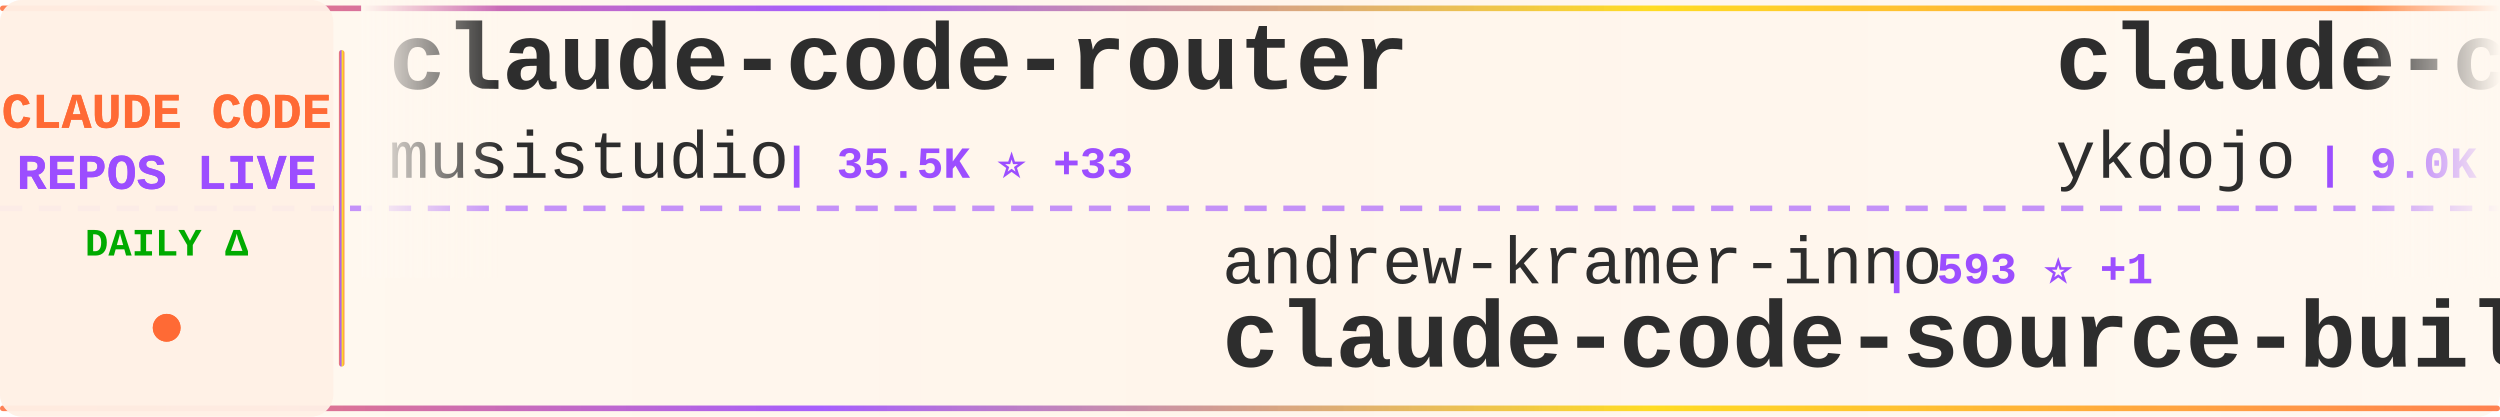
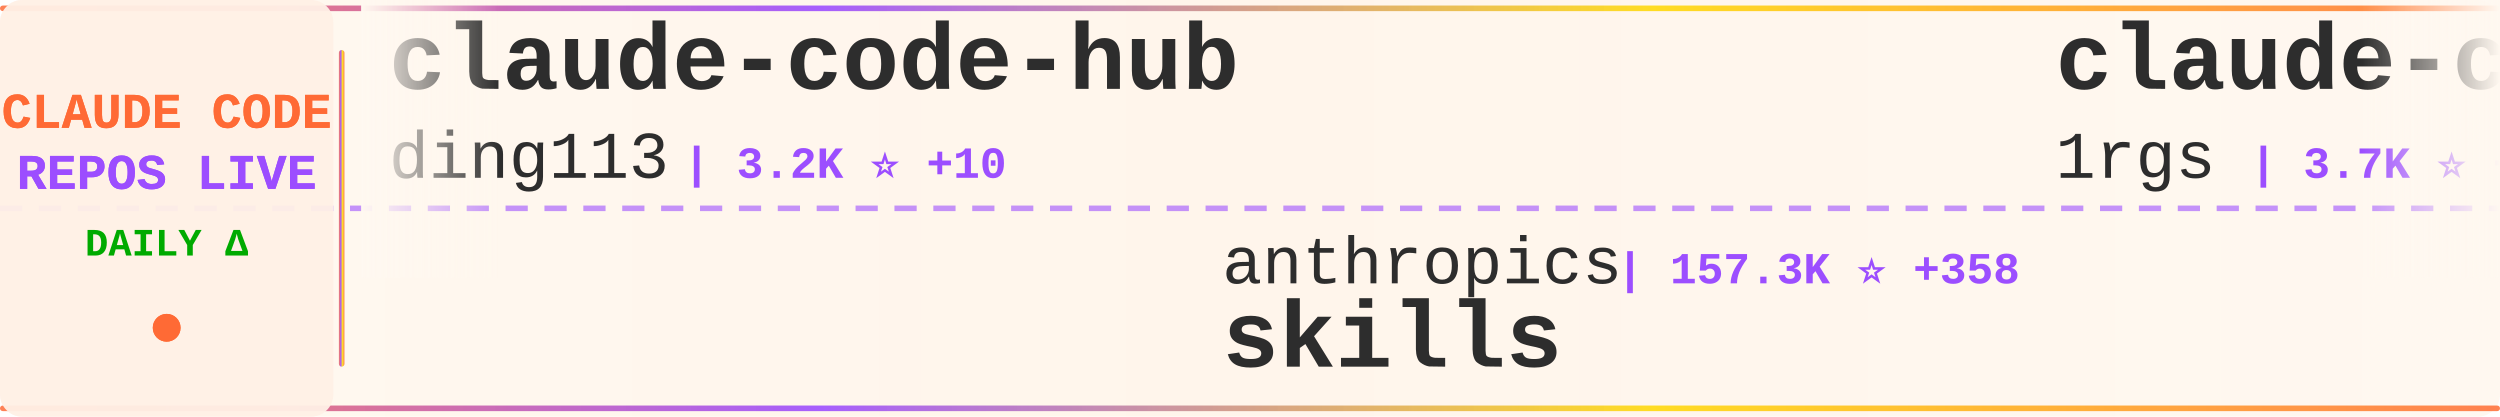
<svg xmlns="http://www.w3.org/2000/svg" width="900" height="150">
  <defs>
    <linearGradient id="tickerBg" x1="0%" y1="0%" x2="100%" y2="0%">
      <stop offset="0%" style="stop-color:#fff8f0;stop-opacity:0.98" />
      <stop offset="50%" style="stop-color:#fff5eb;stop-opacity:1" />
      <stop offset="100%" style="stop-color:#fff8f0;stop-opacity:0.98" />
    </linearGradient>
    <linearGradient id="borderGrad" x1="0%" y1="0%" x2="100%" y2="0%">
      <stop offset="0%" style="stop-color:#FF6B35;stop-opacity:0.85">
        <animate attributeName="stop-opacity" values="0.85;1;0.85" dur="2s" repeatCount="indefinite" />
      </stop>
      <stop offset="33%" style="stop-color:#9C4EFF;stop-opacity:0.9">
        <animate attributeName="stop-opacity" values="0.9;1;0.9" dur="2.2s" repeatCount="indefinite" />
      </stop>
      <stop offset="66%" style="stop-color:#FFD700;stop-opacity:0.85">
        <animate attributeName="stop-opacity" values="0.85;1;0.85" dur="1.8s" repeatCount="indefinite" />
      </stop>
      <stop offset="100%" style="stop-color:#FF6B35;stop-opacity:0.85">
        <animate attributeName="stop-opacity" values="0.85;1;0.85" dur="2s" repeatCount="indefinite" />
      </stop>
    </linearGradient>
    <filter id="textGlow">
      <feGaussianBlur stdDeviation="0.15" result="coloredBlur" />
      <feMerge>
        <feMergeNode in="coloredBlur" />
        <feMergeNode in="SourceGraphic" />
      </feMerge>
    </filter>
    <filter id="metricGlow">
      <feGaussianBlur stdDeviation="0.2" result="coloredBlur" />
      <feMerge>
        <feMergeNode in="coloredBlur" />
        <feMergeNode in="SourceGraphic" />
      </feMerge>
    </filter>
    <linearGradient id="leftFade" x1="0%" y1="0%" x2="100%" y2="0%">
      <stop offset="0%" style="stop-color:#fff8f0;stop-opacity:1" />
      <stop offset="100%" style="stop-color:#fff8f0;stop-opacity:0" />
    </linearGradient>
    <linearGradient id="rightFade" x1="0%" y1="0%" x2="100%" y2="0%">
      <stop offset="0%" style="stop-color:#fff8f0;stop-opacity:0" />
      <stop offset="100%" style="stop-color:#fff8f0;stop-opacity:1" />
    </linearGradient>
  </defs>
  <rect width="900" height="150" fill="url(#tickerBg)" rx="8" />
  <rect x="0" y="2" width="900" height="2" fill="url(#borderGrad)" rx="1" />
  <rect x="0" y="146" width="900" height="2" fill="url(#borderGrad)" rx="1" />
  <line x1="0" y1="75" x2="900" y2="75" stroke="#9C4EFF" stroke-width="2" stroke-dasharray="8 6" opacity="0.6" />
  <rect x="0" y="0" width="120" height="150" fill="#fff0e6" opacity="0.95" rx="8" />
  <text x="60" y="46" font-family="'Courier New', monospace" font-size="18" font-weight="bold" fill="#FF6B35" text-anchor="middle" filter="url(#textGlow)">
    CLAUDE CODE
  </text>
  <text x="60" y="68" font-family="'Courier New', monospace" font-size="18" font-weight="bold" fill="#9C4EFF" text-anchor="middle" filter="url(#textGlow)">
    REPOS LIVE
  </text>
  <text x="60" y="92" font-family="'Courier New', monospace" font-size="14" font-weight="bold" fill="#00aa00" text-anchor="middle">
    DAILY Δ
  </text>
  <circle cx="60" cy="118" r="5" fill="#FF6B35" filter="url(#metricGlow)">
    <animate attributeName="r" values="4;6;4" dur="1.5s" repeatCount="indefinite" />
    <animate attributeName="opacity" values="0.6;1;0.6" dur="1.5s" repeatCount="indefinite" />
  </circle>
  <rect x="122" y="18" width="2" height="114" fill="url(#borderGrad)" rx="1" />
  <clipPath id="tickerClip">
    <rect x="130" y="0" width="770" height="150" />
  </clipPath>
  <g clip-path="url(#tickerClip)">
    <g id="tickerItems">
      <animateTransform attributeName="transform" attributeType="XML" type="translate" from="0 0" to="-3000 0" dur="54s" repeatCount="indefinite" />
      <g transform="translate(0, 0)">
-         <text x="140" y="32" font-family="'Courier New', monospace" font-size="34" font-weight="bold" fill="#2d2d2d">claude-code-router</text>
-         <text x="140" y="64" font-family="'Courier New', monospace" font-size="24" font-weight="normal" fill="#2d2d2d" opacity="1.0">musistudio</text>
-         <text x="282" y="64" font-family="'Courier New', monospace" font-size="16" font-weight="bold" fill="#9C4EFF"> | 35.5K ⭐ +33</text>
+         <text x="140" y="32" font-family="'Courier New', monospace" font-size="34" font-weight="bold" fill="#2d2d2d">claude-code-hub</text>
+         <text x="140" y="64" font-family="'Courier New', monospace" font-size="24" font-weight="normal" fill="#2d2d2d" opacity="1.0">ding113</text>
+         <text x="246" y="64" font-family="'Courier New', monospace" font-size="16" font-weight="bold" fill="#9C4EFF"> | 3.2K ⭐ +10</text>
      </g>
      <g transform="translate(300, 0)">
-         <text x="140" y="102" font-family="'Courier New', monospace" font-size="24" font-weight="normal" fill="#2d2d2d" opacity="1.0">andrew-kramer-inno</text>
-         <text x="378" y="102" font-family="'Courier New', monospace" font-size="16" font-weight="bold" fill="#9C4EFF"> | 593 ⭐ +1</text>
-         <text x="140" y="132" font-family="'Courier New', monospace" font-size="34" font-weight="bold" fill="#2d2d2d">claude-code-source-build</text>
+         <text x="140" y="102" font-family="'Courier New', monospace" font-size="24" font-weight="normal" fill="#2d2d2d" opacity="1.0">anthropics</text>
+         <text x="282" y="102" font-family="'Courier New', monospace" font-size="16" font-weight="bold" fill="#9C4EFF"> | 157.3K ⭐ +358</text>
+         <text x="140" y="132" font-family="'Courier New', monospace" font-size="34" font-weight="bold" fill="#2d2d2d">skills</text>
      </g>
      <g transform="translate(600, 0)">
-         <text x="140" y="32" font-family="'Courier New', monospace" font-size="34" font-weight="bold" fill="#2d2d2d">claude-code-tips</text>
-         <text x="140" y="64" font-family="'Courier New', monospace" font-size="24" font-weight="normal" fill="#2d2d2d" opacity="1.0">ykdojo</text>
-         <text x="234" y="64" font-family="'Courier New', monospace" font-size="16" font-weight="bold" fill="#9C4EFF"> | 9.0K ⭐ +7</text>
+         <text x="140" y="32" font-family="'Courier New', monospace" font-size="34" font-weight="bold" fill="#2d2d2d">claude-code-proxy</text>
+         <text x="140" y="64" font-family="'Courier New', monospace" font-size="24" font-weight="normal" fill="#2d2d2d" opacity="1.0">1rgs</text>
+         <text x="210" y="64" font-family="'Courier New', monospace" font-size="16" font-weight="bold" fill="#9C4EFF"> | 3.7K ⭐ +2</text>
      </g>
      <g transform="translate(900, 0)">
-         <text x="140" y="102" font-family="'Courier New', monospace" font-size="24" font-weight="normal" fill="#2d2d2d" opacity="1.0">luongnv89</text>
-         <text x="270" y="102" font-family="'Courier New', monospace" font-size="16" font-weight="bold" fill="#9C4EFF"> | 39.1K ⭐ +66</text>
-         <text x="140" y="132" font-family="'Courier New', monospace" font-size="34" font-weight="bold" fill="#2d2d2d">claude-howto</text>
+         <text x="140" y="102" font-family="'Courier New', monospace" font-size="24" font-weight="normal" fill="#2d2d2d" opacity="1.0">AprilNEA</text>
+         <text x="258" y="102" font-family="'Courier New', monospace" font-size="16" font-weight="bold" fill="#9C4EFF"> | 387 ⭐</text>
+         <text x="140" y="132" font-family="'Courier New', monospace" font-size="34" font-weight="bold" fill="#2d2d2d">claude-code-source</text>
      </g>
      <g transform="translate(1200, 0)">
-         <text x="140" y="32" font-family="'Courier New', monospace" font-size="34" font-weight="bold" fill="#2d2d2d">Claude-code</text>
-         <text x="140" y="64" font-family="'Courier New', monospace" font-size="24" font-weight="normal" fill="#2d2d2d" opacity="1.0">fazxes</text>
-         <text x="234" y="64" font-family="'Courier New', monospace" font-size="16" font-weight="bold" fill="#9C4EFF"> | 223 ⭐ +1</text>
+         <text x="140" y="32" font-family="'Courier New', monospace" font-size="34" font-weight="bold" fill="#2d2d2d">claude-code-engineering</text>
+         <text x="140" y="64" font-family="'Courier New', monospace" font-size="24" font-weight="normal" fill="#2d2d2d" opacity="1.0">huangjia2019</text>
+         <text x="306" y="64" font-family="'Courier New', monospace" font-size="16" font-weight="bold" fill="#9C4EFF"> | 915 ⭐ +9</text>
      </g>
      <g transform="translate(1500, 0)">
-         <text x="140" y="102" font-family="'Courier New', monospace" font-size="24" font-weight="normal" fill="#2d2d2d" opacity="1.0">KPR111</text>
-         <text x="234" y="102" font-family="'Courier New', monospace" font-size="16" font-weight="bold" fill="#9C4EFF"> | 18 ⭐</text>
-         <text x="140" y="132" font-family="'Courier New', monospace" font-size="34" font-weight="bold" fill="#2d2d2d">Claude-Code</text>
+         <text x="140" y="102" font-family="'Courier New', monospace" font-size="24" font-weight="normal" fill="#2d2d2d" opacity="1.0">jqueryscript</text>
+         <text x="306" y="102" font-family="'Courier New', monospace" font-size="16" font-weight="bold" fill="#9C4EFF"> | 453 ⭐ +5</text>
+         <text x="140" y="132" font-family="'Courier New', monospace" font-size="34" font-weight="bold" fill="#2d2d2d">awesome-claude-code</text>
      </g>
      <g transform="translate(1800, 0)">
-         <text x="140" y="32" font-family="'Courier New', monospace" font-size="34" font-weight="bold" fill="#2d2d2d">claude-code-ultimate-gui...</text>
-         <text x="140" y="64" font-family="'Courier New', monospace" font-size="24" font-weight="normal" fill="#2d2d2d" opacity="1.0">FlorianBruniaux</text>
-         <text x="342" y="64" font-family="'Courier New', monospace" font-size="16" font-weight="bold" fill="#9C4EFF"> | 5.3K ⭐ +16</text>
+         <text x="140" y="32" font-family="'Courier New', monospace" font-size="34" font-weight="bold" fill="#2d2d2d">ECC</text>
+         <text x="140" y="64" font-family="'Courier New', monospace" font-size="24" font-weight="normal" fill="#2d2d2d" opacity="1.0">affaan-m</text>
+         <text x="258" y="64" font-family="'Courier New', monospace" font-size="16" font-weight="bold" fill="#9C4EFF"> | 224.7K ⭐ +588</text>
      </g>
      <g transform="translate(2100, 0)">
-         <text x="140" y="102" font-family="'Courier New', monospace" font-size="24" font-weight="normal" fill="#2d2d2d" opacity="1.0">VoltAgent</text>
-         <text x="270" y="102" font-family="'Courier New', monospace" font-size="16" font-weight="bold" fill="#9C4EFF"> | 22.7K ⭐ +60</text>
-         <text x="140" y="132" font-family="'Courier New', monospace" font-size="34" font-weight="bold" fill="#2d2d2d">awesome-claude-code-suba...</text>
+         <text x="140" y="102" font-family="'Courier New', monospace" font-size="24" font-weight="normal" fill="#2d2d2d" opacity="1.0">LING71671</text>
+         <text x="270" y="102" font-family="'Courier New', monospace" font-size="16" font-weight="bold" fill="#9C4EFF"> | 905 ⭐ +1</text>
+         <text x="140" y="132" font-family="'Courier New', monospace" font-size="34" font-weight="bold" fill="#2d2d2d">Open-ClaudeCode</text>
      </g>
      <g transform="translate(2400, 0)">
-         <text x="140" y="32" font-family="'Courier New', monospace" font-size="34" font-weight="bold" fill="#2d2d2d">ClaudeCodeAgents</text>
-         <text x="140" y="64" font-family="'Courier New', monospace" font-size="24" font-weight="normal" fill="#2d2d2d" opacity="1.0">darcyegb</text>
-         <text x="258" y="64" font-family="'Courier New', monospace" font-size="16" font-weight="bold" fill="#9C4EFF"> | 739 ⭐ +2</text>
+         <text x="140" y="32" font-family="'Courier New', monospace" font-size="34" font-weight="bold" fill="#2d2d2d">claude-code-reverse</text>
+         <text x="140" y="64" font-family="'Courier New', monospace" font-size="24" font-weight="normal" fill="#2d2d2d" opacity="1.0">Yuyz0112</text>
+         <text x="258" y="64" font-family="'Courier New', monospace" font-size="16" font-weight="bold" fill="#9C4EFF"> | 2.4K ⭐</text>
      </g>
      <g transform="translate(2700, 0)">
-         <text x="140" y="102" font-family="'Courier New', monospace" font-size="24" font-weight="normal" fill="#2d2d2d" opacity="1.0">davila7</text>
-         <text x="246" y="102" font-family="'Courier New', monospace" font-size="16" font-weight="bold" fill="#9C4EFF"> | 28.4K ⭐ +24</text>
-         <text x="140" y="132" font-family="'Courier New', monospace" font-size="34" font-weight="bold" fill="#2d2d2d">claude-code-templates</text>
+         <text x="140" y="102" font-family="'Courier New', monospace" font-size="24" font-weight="normal" fill="#2d2d2d" opacity="1.0">Windy3f3f3f3f</text>
+         <text x="318" y="102" font-family="'Courier New', monospace" font-size="16" font-weight="bold" fill="#9C4EFF"> | 2.0K ⭐ +125</text>
+         <text x="140" y="132" font-family="'Courier New', monospace" font-size="34" font-weight="bold" fill="#2d2d2d">claude-code-from-scratch</text>
      </g>
      <g transform="translate(3000, 0)">
-         <text x="140" y="32" font-family="'Courier New', monospace" font-size="34" font-weight="bold" fill="#2d2d2d">claude-code-router</text>
-         <text x="140" y="64" font-family="'Courier New', monospace" font-size="24" font-weight="normal" fill="#2d2d2d" opacity="1.0">musistudio</text>
-         <text x="282" y="64" font-family="'Courier New', monospace" font-size="16" font-weight="bold" fill="#9C4EFF"> | 35.5K ⭐ +33</text>
+         <text x="140" y="32" font-family="'Courier New', monospace" font-size="34" font-weight="bold" fill="#2d2d2d">claude-code-hub</text>
+         <text x="140" y="64" font-family="'Courier New', monospace" font-size="24" font-weight="normal" fill="#2d2d2d" opacity="1.0">ding113</text>
+         <text x="246" y="64" font-family="'Courier New', monospace" font-size="16" font-weight="bold" fill="#9C4EFF"> | 3.2K ⭐ +10</text>
      </g>
      <g transform="translate(3300, 0)">
-         <text x="140" y="102" font-family="'Courier New', monospace" font-size="24" font-weight="normal" fill="#2d2d2d" opacity="1.0">andrew-kramer-inno</text>
-         <text x="378" y="102" font-family="'Courier New', monospace" font-size="16" font-weight="bold" fill="#9C4EFF"> | 593 ⭐ +1</text>
-         <text x="140" y="132" font-family="'Courier New', monospace" font-size="34" font-weight="bold" fill="#2d2d2d">claude-code-source-build</text>
+         <text x="140" y="102" font-family="'Courier New', monospace" font-size="24" font-weight="normal" fill="#2d2d2d" opacity="1.0">anthropics</text>
+         <text x="282" y="102" font-family="'Courier New', monospace" font-size="16" font-weight="bold" fill="#9C4EFF"> | 157.3K ⭐ +358</text>
+         <text x="140" y="132" font-family="'Courier New', monospace" font-size="34" font-weight="bold" fill="#2d2d2d">skills</text>
      </g>
      <g transform="translate(3600, 0)">
-         <text x="140" y="32" font-family="'Courier New', monospace" font-size="34" font-weight="bold" fill="#2d2d2d">claude-code-tips</text>
-         <text x="140" y="64" font-family="'Courier New', monospace" font-size="24" font-weight="normal" fill="#2d2d2d" opacity="1.0">ykdojo</text>
-         <text x="234" y="64" font-family="'Courier New', monospace" font-size="16" font-weight="bold" fill="#9C4EFF"> | 9.0K ⭐ +7</text>
+         <text x="140" y="32" font-family="'Courier New', monospace" font-size="34" font-weight="bold" fill="#2d2d2d">claude-code-proxy</text>
+         <text x="140" y="64" font-family="'Courier New', monospace" font-size="24" font-weight="normal" fill="#2d2d2d" opacity="1.0">1rgs</text>
+         <text x="210" y="64" font-family="'Courier New', monospace" font-size="16" font-weight="bold" fill="#9C4EFF"> | 3.7K ⭐ +2</text>
      </g>
      <g transform="translate(3900, 0)">
-         <text x="140" y="102" font-family="'Courier New', monospace" font-size="24" font-weight="normal" fill="#2d2d2d" opacity="1.0">luongnv89</text>
-         <text x="270" y="102" font-family="'Courier New', monospace" font-size="16" font-weight="bold" fill="#9C4EFF"> | 39.1K ⭐ +66</text>
-         <text x="140" y="132" font-family="'Courier New', monospace" font-size="34" font-weight="bold" fill="#2d2d2d">claude-howto</text>
+         <text x="140" y="102" font-family="'Courier New', monospace" font-size="24" font-weight="normal" fill="#2d2d2d" opacity="1.0">AprilNEA</text>
+         <text x="258" y="102" font-family="'Courier New', monospace" font-size="16" font-weight="bold" fill="#9C4EFF"> | 387 ⭐</text>
+         <text x="140" y="132" font-family="'Courier New', monospace" font-size="34" font-weight="bold" fill="#2d2d2d">claude-code-source</text>
      </g>
    </g>
  </g>
  <rect x="130" y="0" width="50" height="100" fill="url(#leftFade)" />
  <rect x="850" y="0" width="50" height="100" fill="url(#rightFade)" />
</svg>
